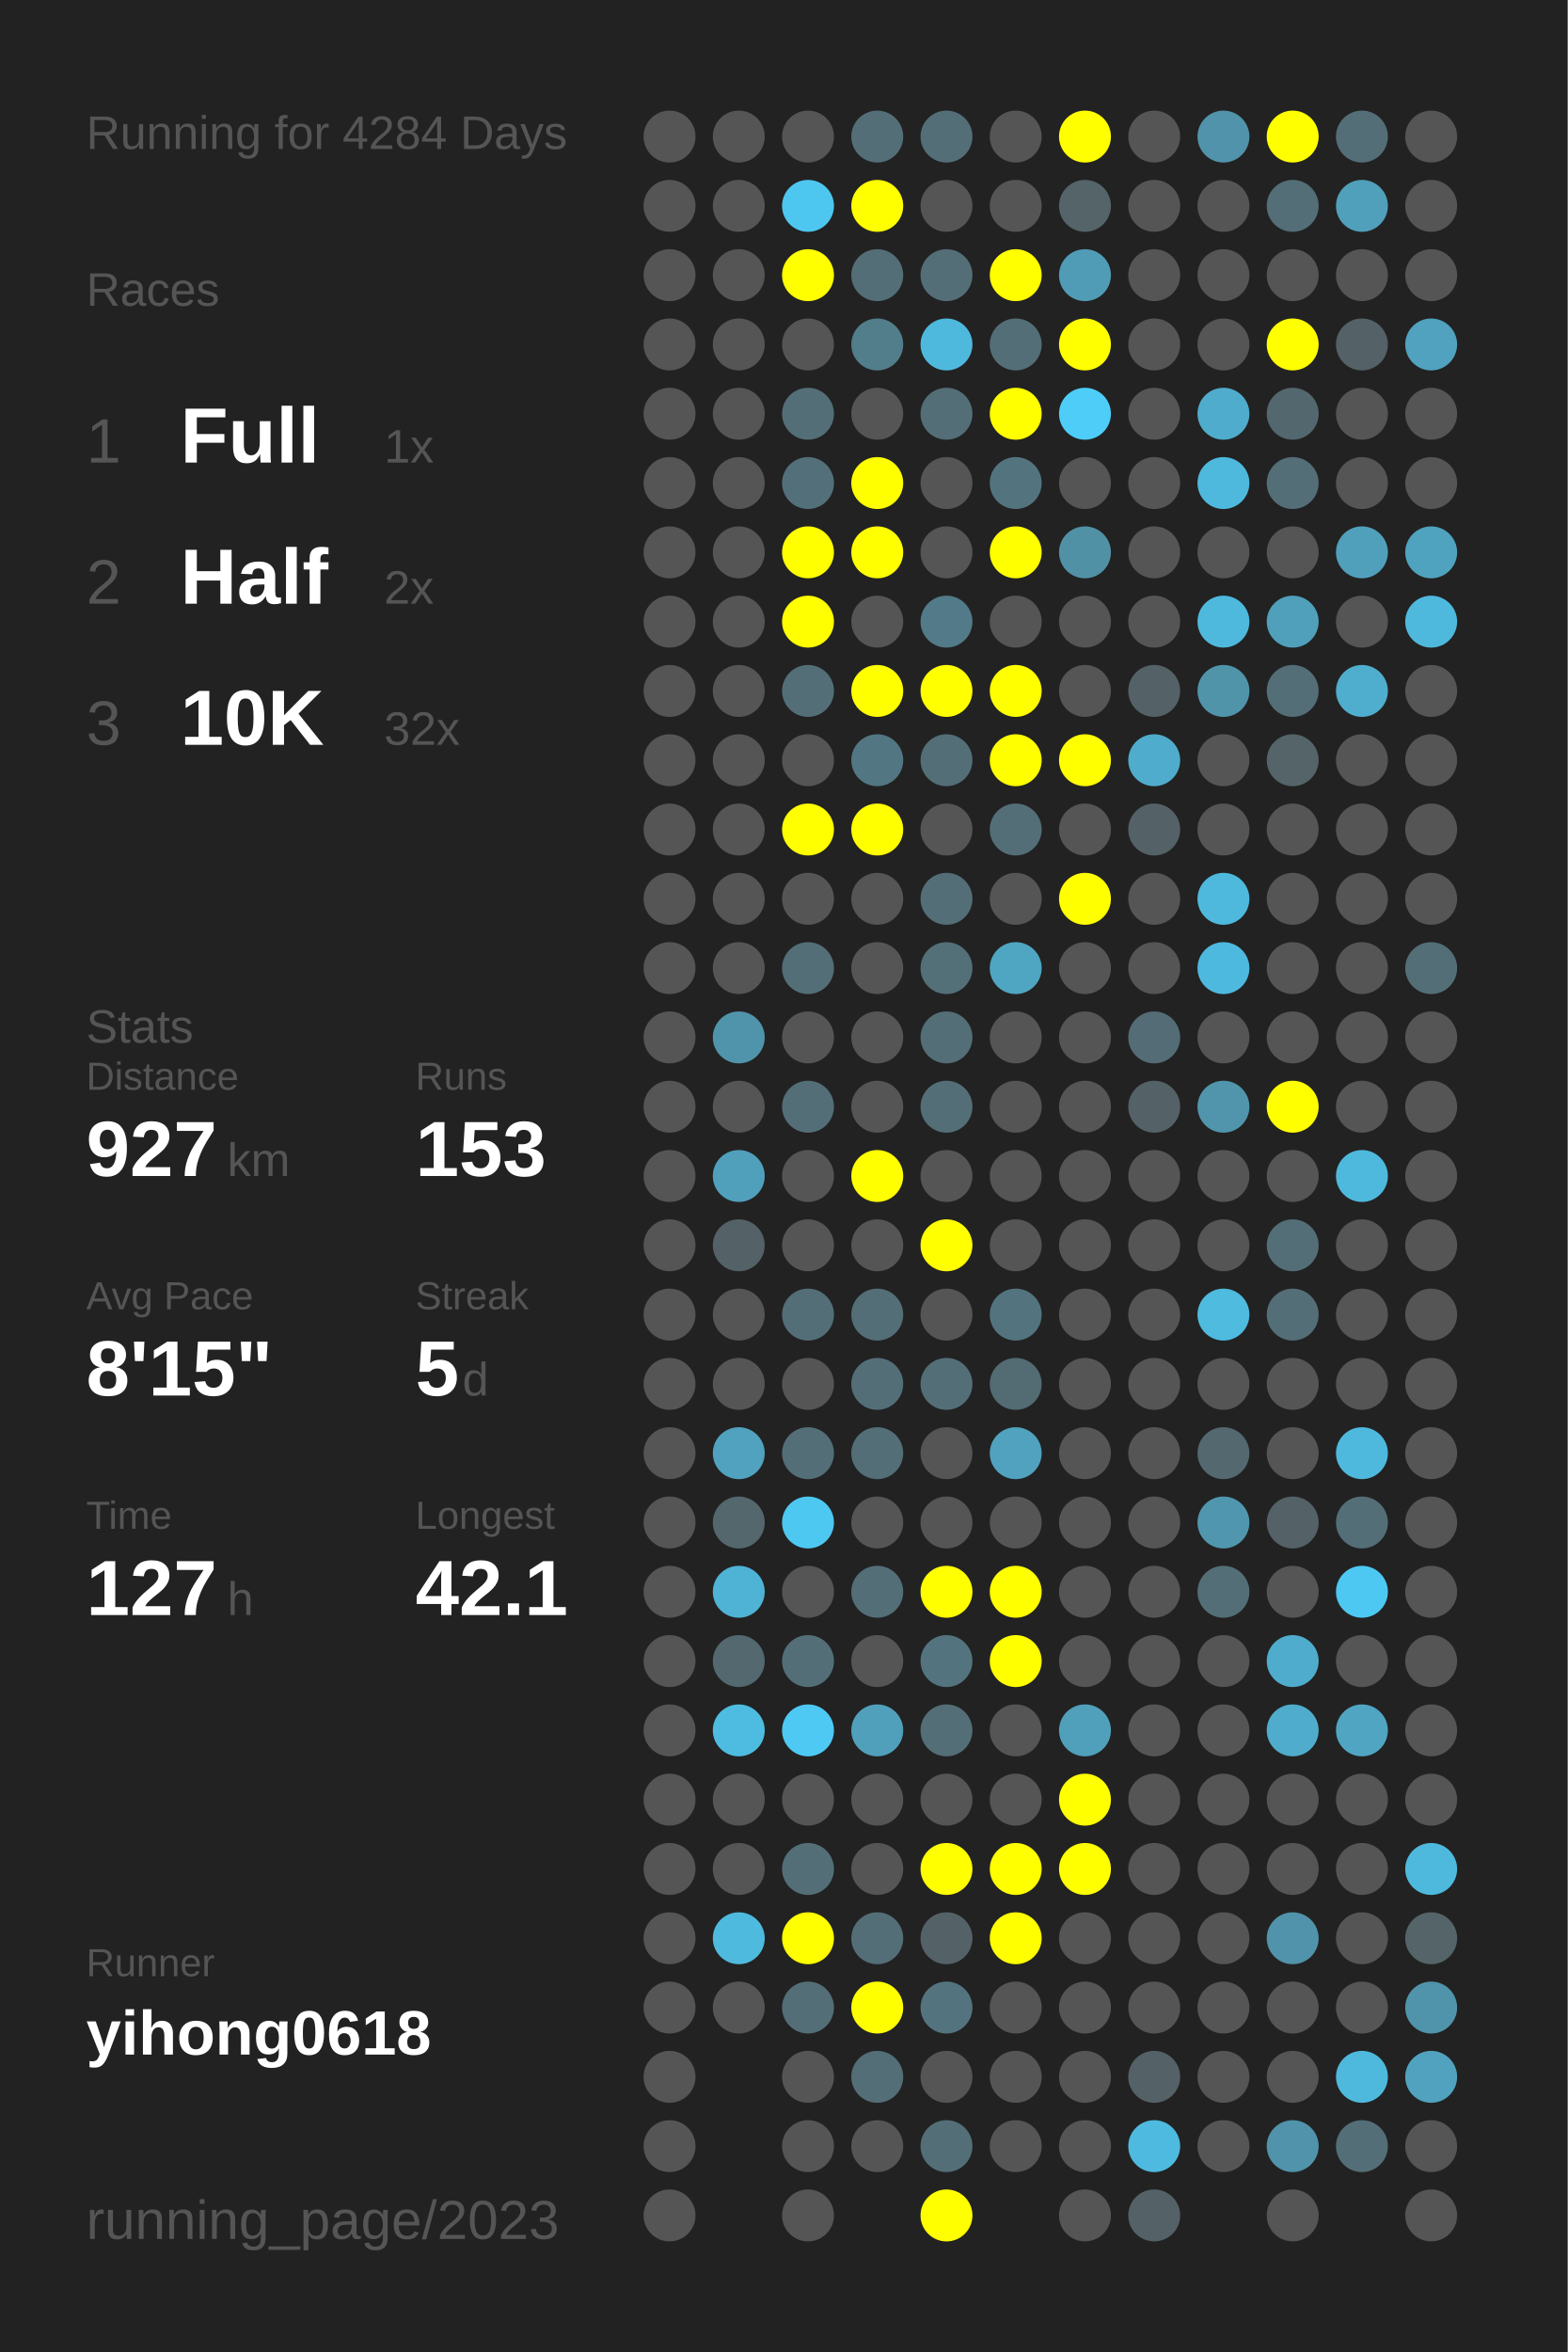
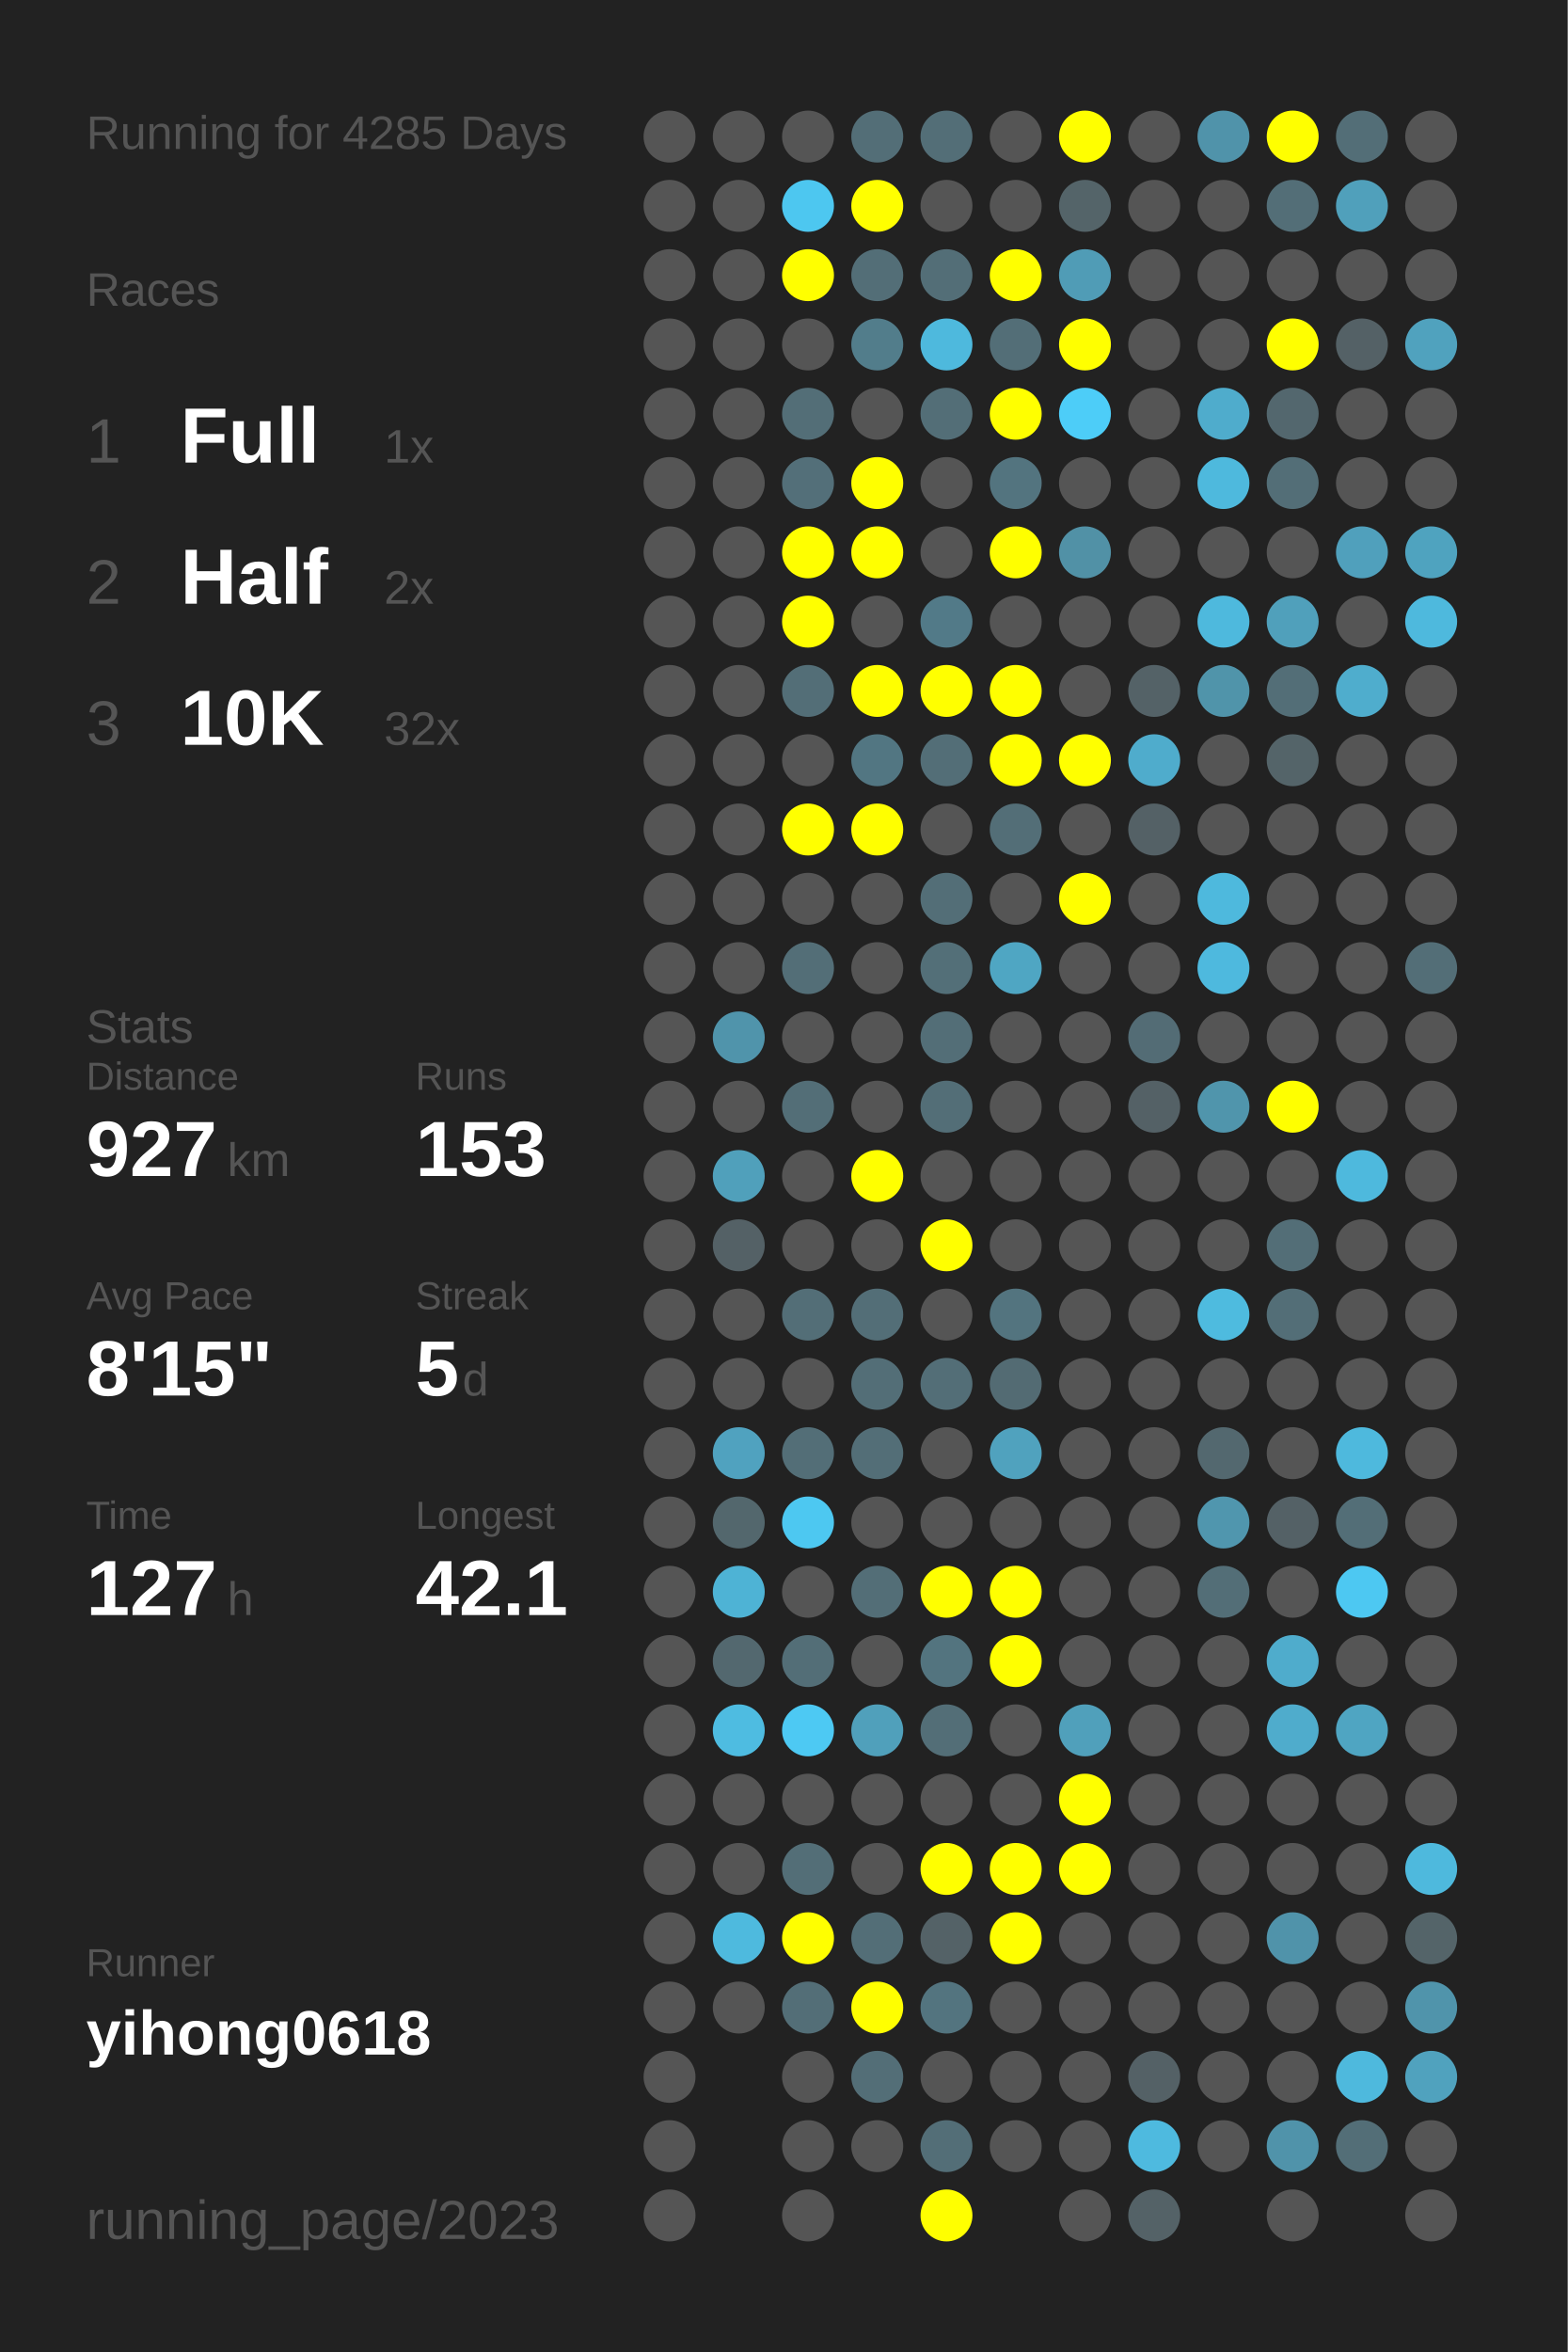
<svg xmlns="http://www.w3.org/2000/svg" baseProfile="full" height="300mm" version="1.1" viewBox="0,0,200,300" width="200mm">
  <defs />
  <rect fill="#222222" height="300" width="200" x="0" y="0" />
-   <text fill="#555555" style="font-size:6px; font-family:Arial;" x="11" y="19">Running for 4284 Days</text>
+   <text fill="#555555" style="font-size:6px; font-family:Arial;" x="11" y="19">Running for 4285 Days</text>
  <text fill="#555555" style="font-size:6px; font-family:Arial;" x="11" y="39">Races</text>
  <text fill="#555555" style="font-size:8px; font-family:Arial;" x="11" y="59">1</text>
  <text fill="#FFFFFF" style="font-size:10px; font-family:Arial; font-weight:bold;" x="23" y="59">Full</text>
  <text fill="#555555" style="font-size:6px; font-family:Arial;" x="49" y="59">1x</text>
  <text fill="#555555" style="font-size:8px; font-family:Arial;" x="11" y="77">2</text>
  <text fill="#FFFFFF" style="font-size:10px; font-family:Arial; font-weight:bold;" x="23" y="77">Half</text>
  <text fill="#555555" style="font-size:6px; font-family:Arial;" x="49" y="77">2x</text>
  <text fill="#555555" style="font-size:8px; font-family:Arial;" x="11" y="95">3</text>
  <text fill="#FFFFFF" style="font-size:10px; font-family:Arial; font-weight:bold;" x="23" y="95">10K</text>
  <text fill="#555555" style="font-size:6px; font-family:Arial;" x="49" y="95">32x</text>
  <text fill="#555555" style="font-size:6px; font-family:Arial;" x="11" y="133">Stats</text>
  <text fill="#555555" style="font-size:5px; font-family:Arial;" x="11" y="139">Distance</text>
  <text fill="#FFFFFF" style="font-size:10px; font-family:Arial; font-weight:bold;" x="11" y="150">927</text>
  <text fill="#555555" style="font-size:6px; font-family:Arial;" x="29" y="150">km</text>
  <text fill="#555555" style="font-size:5px; font-family:Arial;" x="53" y="139">Runs</text>
  <text fill="#FFFFFF" style="font-size:10px; font-family:Arial; font-weight:bold;" x="53" y="150">153</text>
  <text fill="#555555" style="font-size:5px; font-family:Arial;" x="11" y="167">Avg Pace</text>
  <text fill="#FFFFFF" style="font-size:10px; font-family:Arial; font-weight:bold;" x="11" y="178">8'15"</text>
  <text fill="#555555" style="font-size:5px; font-family:Arial;" x="53" y="167">Streak</text>
  <text fill="#FFFFFF" style="font-size:10px; font-family:Arial; font-weight:bold;" x="53" y="178">5</text>
  <text fill="#555555" style="font-size:6px; font-family:Arial;" x="59" y="178">d</text>
  <text fill="#555555" style="font-size:5px; font-family:Arial;" x="11" y="195">Time</text>
  <text fill="#FFFFFF" style="font-size:10px; font-family:Arial; font-weight:bold;" x="11" y="206">127</text>
  <text fill="#555555" style="font-size:6px; font-family:Arial;" x="29" y="206">h</text>
  <text fill="#555555" style="font-size:5px; font-family:Arial;" x="53" y="195">Longest</text>
  <text fill="#FFFFFF" style="font-size:10px; font-family:Arial; font-weight:bold;" x="53" y="206">42.1</text>
  <text fill="#555555" style="font-size:5px; font-family:Arial;" x="11" y="252.065">Runner</text>
  <text fill="#FFFFFF" style="font-size:8px; font-family:Arial; font-weight:bold;" x="11" y="262.065">yihong0618</text>
  <text fill="#555555" style="font-size:7px; font-family:Arial;" x="11" y="285.581">running_page/2023</text>
  <circle cx="85.417" cy="17.419" fill="#555555" r="3.312" />
  <circle cx="85.417" cy="26.258" fill="#555555" r="3.312" />
  <circle cx="85.417" cy="35.097" fill="#555555" r="3.312" />
  <circle cx="85.417" cy="43.935" fill="#555555" r="3.312" />
  <circle cx="85.417" cy="52.774" fill="#555555" r="3.312" />
  <circle cx="85.417" cy="61.613" fill="#555555" r="3.312" />
  <circle cx="85.417" cy="70.452" fill="#555555" r="3.312" />
  <circle cx="85.417" cy="79.29" fill="#555555" r="3.312" />
  <circle cx="85.417" cy="88.129" fill="#555555" r="3.312" />
  <circle cx="85.417" cy="96.968" fill="#555555" r="3.312" />
  <circle cx="85.417" cy="105.806" fill="#555555" r="3.312" />
  <circle cx="85.417" cy="114.645" fill="#555555" r="3.312" />
  <circle cx="85.417" cy="123.484" fill="#555555" r="3.312" />
  <circle cx="85.417" cy="132.323" fill="#555555" r="3.312" />
  <circle cx="85.417" cy="141.161" fill="#555555" r="3.312" />
  <circle cx="85.417" cy="150" fill="#555555" r="3.312" />
  <circle cx="85.417" cy="158.839" fill="#555555" r="3.312" />
  <circle cx="85.417" cy="167.677" fill="#555555" r="3.312" />
  <circle cx="85.417" cy="176.516" fill="#555555" r="3.312" />
  <circle cx="85.417" cy="185.355" fill="#555555" r="3.312" />
  <circle cx="85.417" cy="194.194" fill="#555555" r="3.312" />
  <circle cx="85.417" cy="203.032" fill="#555555" r="3.312" />
  <circle cx="85.417" cy="211.871" fill="#555555" r="3.312" />
  <circle cx="85.417" cy="220.71" fill="#555555" r="3.312" />
  <circle cx="85.417" cy="229.548" fill="#555555" r="3.312" />
  <circle cx="85.417" cy="238.387" fill="#555555" r="3.312" />
  <circle cx="85.417" cy="247.226" fill="#555555" r="3.312" />
  <circle cx="85.417" cy="256.065" fill="#555555" r="3.312" />
  <circle cx="85.417" cy="264.903" fill="#555555" r="3.312" />
  <circle cx="85.417" cy="273.742" fill="#555555" r="3.312" />
  <circle cx="85.417" cy="282.581" fill="#555555" r="3.312" />
  <circle cx="94.25" cy="17.419" fill="#555555" r="3.312" />
  <circle cx="94.25" cy="26.258" fill="#555555" r="3.312" />
  <circle cx="94.25" cy="35.097" fill="#555555" r="3.312" />
  <circle cx="94.25" cy="43.935" fill="#555555" r="3.312" />
  <circle cx="94.25" cy="52.774" fill="#555555" r="3.312" />
  <circle cx="94.25" cy="61.613" fill="#555555" r="3.312" />
  <circle cx="94.25" cy="70.452" fill="#555555" r="3.312" />
  <circle cx="94.25" cy="79.29" fill="#555555" r="3.312" />
  <circle cx="94.25" cy="88.129" fill="#555555" r="3.312" />
  <circle cx="94.25" cy="96.968" fill="#555555" r="3.312" />
  <circle cx="94.25" cy="105.806" fill="#555555" r="3.312" />
  <circle cx="94.25" cy="114.645" fill="#555555" r="3.312" />
  <circle cx="94.25" cy="123.484" fill="#555555" r="3.312" />
  <circle cx="94.25" cy="132.323" fill="#5094ab" r="3.312" />
  <circle cx="94.25" cy="141.161" fill="#555555" r="3.312" />
  <circle cx="94.25" cy="150" fill="#50a0bb" r="3.312" />
  <circle cx="94.25" cy="158.839" fill="#546166" r="3.312" />
  <circle cx="94.25" cy="167.677" fill="#555555" r="3.312" />
  <circle cx="94.25" cy="176.516" fill="#555555" r="3.312" />
  <circle cx="94.25" cy="185.355" fill="#50a2bf" r="3.312" />
  <circle cx="94.25" cy="194.194" fill="#53676d" r="3.312" />
  <circle cx="94.25" cy="203.032" fill="#4eb3d5" r="3.312" />
  <circle cx="94.25" cy="211.871" fill="#53686f" r="3.312" />
  <circle cx="94.25" cy="220.71" fill="#4ebce1" r="3.312" />
  <circle cx="94.25" cy="229.548" fill="#555555" r="3.312" />
  <circle cx="94.25" cy="238.387" fill="#555555" r="3.312" />
  <circle cx="94.25" cy="247.226" fill="#4ebade" r="3.312" />
  <circle cx="94.25" cy="256.065" fill="#555555" r="3.312" />
  <circle cx="103.083" cy="17.419" fill="#555555" r="3.312" />
  <circle cx="103.083" cy="26.258" fill="#4dc7f0" r="3.312" />
  <circle cx="103.083" cy="35.097" fill="#FFFF00" r="3.312" />
  <circle cx="103.083" cy="43.935" fill="#555555" r="3.312" />
  <circle cx="103.083" cy="52.774" fill="#536e77" r="3.312" />
  <circle cx="103.083" cy="61.613" fill="#536f79" r="3.312" />
  <circle cx="103.083" cy="70.452" fill="#FFFF00" r="3.312" />
  <circle cx="103.083" cy="79.29" fill="#FFFF00" r="3.312" />
  <circle cx="103.083" cy="88.129" fill="#536e77" r="3.312" />
  <circle cx="103.083" cy="96.968" fill="#555555" r="3.312" />
  <circle cx="103.083" cy="105.806" fill="#FFFF00" r="3.312" />
  <circle cx="103.083" cy="114.645" fill="#555555" r="3.312" />
  <circle cx="103.083" cy="123.484" fill="#536e77" r="3.312" />
  <circle cx="103.083" cy="132.323" fill="#555555" r="3.312" />
  <circle cx="103.083" cy="141.161" fill="#536e77" r="3.312" />
  <circle cx="103.083" cy="150" fill="#555555" r="3.312" />
  <circle cx="103.083" cy="158.839" fill="#555555" r="3.312" />
  <circle cx="103.083" cy="167.677" fill="#536e77" r="3.312" />
  <circle cx="103.083" cy="176.516" fill="#555555" r="3.312" />
  <circle cx="103.083" cy="185.355" fill="#536e77" r="3.312" />
  <circle cx="103.083" cy="194.194" fill="#4dc8f1" r="3.312" />
  <circle cx="103.083" cy="203.032" fill="#555555" r="3.312" />
  <circle cx="103.083" cy="211.871" fill="#536e77" r="3.312" />
  <circle cx="103.083" cy="220.71" fill="#4dc9f3" r="3.312" />
  <circle cx="103.083" cy="229.548" fill="#555555" r="3.312" />
  <circle cx="103.083" cy="238.387" fill="#536e77" r="3.312" />
  <circle cx="103.083" cy="247.226" fill="#FFFF00" r="3.312" />
  <circle cx="103.083" cy="256.065" fill="#536e77" r="3.312" />
  <circle cx="103.083" cy="264.903" fill="#555555" r="3.312" />
  <circle cx="103.083" cy="273.742" fill="#555555" r="3.312" />
  <circle cx="103.083" cy="282.581" fill="#555555" r="3.312" />
  <circle cx="111.917" cy="17.419" fill="#536e77" r="3.312" />
  <circle cx="111.917" cy="26.258" fill="#FFFF00" r="3.312" />
  <circle cx="111.917" cy="35.097" fill="#536e77" r="3.312" />
  <circle cx="111.917" cy="43.935" fill="#527d8b" r="3.312" />
  <circle cx="111.917" cy="52.774" fill="#555555" r="3.312" />
  <circle cx="111.917" cy="61.613" fill="#FFFF00" r="3.312" />
  <circle cx="111.917" cy="70.452" fill="#FFFF00" r="3.312" />
  <circle cx="111.917" cy="79.29" fill="#555555" r="3.312" />
  <circle cx="111.917" cy="88.129" fill="#FFFF00" r="3.312" />
  <circle cx="111.917" cy="96.968" fill="#527682" r="3.312" />
  <circle cx="111.917" cy="105.806" fill="#FFFF00" r="3.312" />
  <circle cx="111.917" cy="114.645" fill="#555555" r="3.312" />
  <circle cx="111.917" cy="123.484" fill="#555555" r="3.312" />
  <circle cx="111.917" cy="132.323" fill="#555555" r="3.312" />
  <circle cx="111.917" cy="141.161" fill="#555555" r="3.312" />
  <circle cx="111.917" cy="150" fill="#FFFF00" r="3.312" />
  <circle cx="111.917" cy="158.839" fill="#555555" r="3.312" />
  <circle cx="111.917" cy="167.677" fill="#536e77" r="3.312" />
  <circle cx="111.917" cy="176.516" fill="#536e77" r="3.312" />
  <circle cx="111.917" cy="185.355" fill="#536e77" r="3.312" />
  <circle cx="111.917" cy="194.194" fill="#555555" r="3.312" />
  <circle cx="111.917" cy="203.032" fill="#536e77" r="3.312" />
  <circle cx="111.917" cy="211.871" fill="#555555" r="3.312" />
  <circle cx="111.917" cy="220.71" fill="#50a0bb" r="3.312" />
  <circle cx="111.917" cy="229.548" fill="#555555" r="3.312" />
  <circle cx="111.917" cy="238.387" fill="#555555" r="3.312" />
  <circle cx="111.917" cy="247.226" fill="#536e77" r="3.312" />
  <circle cx="111.917" cy="256.065" fill="#FFFF00" r="3.312" />
  <circle cx="111.917" cy="264.903" fill="#536e77" r="3.312" />
  <circle cx="111.917" cy="273.742" fill="#555555" r="3.312" />
  <circle cx="120.75" cy="17.419" fill="#536e77" r="3.312" />
  <circle cx="120.75" cy="26.258" fill="#555555" r="3.312" />
  <circle cx="120.75" cy="35.097" fill="#536e77" r="3.312" />
  <circle cx="120.75" cy="43.935" fill="#4eb9dd" r="3.312" />
  <circle cx="120.75" cy="52.774" fill="#536e77" r="3.312" />
  <circle cx="120.75" cy="61.613" fill="#555555" r="3.312" />
  <circle cx="120.75" cy="70.452" fill="#555555" r="3.312" />
  <circle cx="120.75" cy="79.29" fill="#527a88" r="3.312" />
  <circle cx="120.75" cy="88.129" fill="#FFFF00" r="3.312" />
  <circle cx="120.75" cy="96.968" fill="#536e77" r="3.312" />
  <circle cx="120.75" cy="105.806" fill="#555555" r="3.312" />
  <circle cx="120.75" cy="114.645" fill="#536e77" r="3.312" />
  <circle cx="120.75" cy="123.484" fill="#536f78" r="3.312" />
  <circle cx="120.75" cy="132.323" fill="#536e77" r="3.312" />
  <circle cx="120.75" cy="141.161" fill="#536e77" r="3.312" />
  <circle cx="120.75" cy="150" fill="#555555" r="3.312" />
  <circle cx="120.75" cy="158.839" fill="#FFFF00" r="3.312" />
  <circle cx="120.75" cy="167.677" fill="#555555" r="3.312" />
  <circle cx="120.75" cy="176.516" fill="#536e77" r="3.312" />
  <circle cx="120.75" cy="185.355" fill="#555555" r="3.312" />
  <circle cx="120.75" cy="194.194" fill="#555555" r="3.312" />
  <circle cx="120.75" cy="203.032" fill="#FFFF00" r="3.312" />
  <circle cx="120.75" cy="211.871" fill="#53747f" r="3.312" />
  <circle cx="120.75" cy="220.71" fill="#536e77" r="3.312" />
  <circle cx="120.75" cy="229.548" fill="#555555" r="3.312" />
  <circle cx="120.75" cy="238.387" fill="#FFFF00" r="3.312" />
  <circle cx="120.75" cy="247.226" fill="#546267" r="3.312" />
  <circle cx="120.75" cy="256.065" fill="#53747f" r="3.312" />
  <circle cx="120.75" cy="264.903" fill="#555555" r="3.312" />
  <circle cx="120.75" cy="273.742" fill="#536e77" r="3.312" />
  <circle cx="120.75" cy="282.581" fill="#FFFF00" r="3.312" />
  <circle cx="129.583" cy="17.419" fill="#555555" r="3.312" />
  <circle cx="129.583" cy="26.258" fill="#555555" r="3.312" />
  <circle cx="129.583" cy="35.097" fill="#FFFF00" r="3.312" />
  <circle cx="129.583" cy="43.935" fill="#536e77" r="3.312" />
  <circle cx="129.583" cy="52.774" fill="#FFFF00" r="3.312" />
  <circle cx="129.583" cy="61.613" fill="#53747f" r="3.312" />
  <circle cx="129.583" cy="70.452" fill="#FFFF00" r="3.312" />
  <circle cx="129.583" cy="79.29" fill="#555555" r="3.312" />
  <circle cx="129.583" cy="88.129" fill="#FFFF00" r="3.312" />
  <circle cx="129.583" cy="96.968" fill="#FFFF00" r="3.312" />
  <circle cx="129.583" cy="105.806" fill="#536e77" r="3.312" />
  <circle cx="129.583" cy="114.645" fill="#555555" r="3.312" />
  <circle cx="129.583" cy="123.484" fill="#4fa6c3" r="3.312" />
  <circle cx="129.583" cy="132.323" fill="#555555" r="3.312" />
  <circle cx="129.583" cy="141.161" fill="#555555" r="3.312" />
  <circle cx="129.583" cy="150" fill="#555555" r="3.312" />
  <circle cx="129.583" cy="158.839" fill="#555555" r="3.312" />
  <circle cx="129.583" cy="167.677" fill="#53747f" r="3.312" />
  <circle cx="129.583" cy="176.516" fill="#536b73" r="3.312" />
  <circle cx="129.583" cy="185.355" fill="#50a2be" r="3.312" />
  <circle cx="129.583" cy="194.194" fill="#555555" r="3.312" />
  <circle cx="129.583" cy="203.032" fill="#FFFF00" r="3.312" />
  <circle cx="129.583" cy="211.871" fill="#FFFF00" r="3.312" />
  <circle cx="129.583" cy="220.71" fill="#555555" r="3.312" />
  <circle cx="129.583" cy="229.548" fill="#555555" r="3.312" />
  <circle cx="129.583" cy="238.387" fill="#FFFF00" r="3.312" />
  <circle cx="129.583" cy="247.226" fill="#FFFF00" r="3.312" />
  <circle cx="129.583" cy="256.065" fill="#555555" r="3.312" />
  <circle cx="129.583" cy="264.903" fill="#555555" r="3.312" />
  <circle cx="129.583" cy="273.742" fill="#555555" r="3.312" />
  <circle cx="138.417" cy="17.419" fill="#FFFF00" r="3.312" />
  <circle cx="138.417" cy="26.258" fill="#546469" r="3.312" />
  <circle cx="138.417" cy="35.097" fill="#509cb6" r="3.312" />
  <circle cx="138.417" cy="43.935" fill="#FFFF00" r="3.312" />
  <circle cx="138.417" cy="52.774" fill="#4dcdf8" r="3.312" />
  <circle cx="138.417" cy="61.613" fill="#555555" r="3.312" />
  <circle cx="138.417" cy="70.452" fill="#5191a6" r="3.312" />
  <circle cx="138.417" cy="79.29" fill="#555555" r="3.312" />
  <circle cx="138.417" cy="88.129" fill="#555555" r="3.312" />
  <circle cx="138.417" cy="96.968" fill="#FFFF00" r="3.312" />
  <circle cx="138.417" cy="105.806" fill="#555555" r="3.312" />
  <circle cx="138.417" cy="114.645" fill="#FFFF00" r="3.312" />
  <circle cx="138.417" cy="123.484" fill="#555555" r="3.312" />
  <circle cx="138.417" cy="132.323" fill="#555555" r="3.312" />
  <circle cx="138.417" cy="141.161" fill="#555555" r="3.312" />
  <circle cx="138.417" cy="150" fill="#555555" r="3.312" />
  <circle cx="138.417" cy="158.839" fill="#555555" r="3.312" />
  <circle cx="138.417" cy="167.677" fill="#555555" r="3.312" />
  <circle cx="138.417" cy="176.516" fill="#555555" r="3.312" />
  <circle cx="138.417" cy="185.355" fill="#555555" r="3.312" />
  <circle cx="138.417" cy="194.194" fill="#555555" r="3.312" />
  <circle cx="138.417" cy="203.032" fill="#555555" r="3.312" />
  <circle cx="138.417" cy="211.871" fill="#555555" r="3.312" />
  <circle cx="138.417" cy="220.71" fill="#50a0bb" r="3.312" />
  <circle cx="138.417" cy="229.548" fill="#FFFF00" r="3.312" />
  <circle cx="138.417" cy="238.387" fill="#FFFF00" r="3.312" />
  <circle cx="138.417" cy="247.226" fill="#555555" r="3.312" />
  <circle cx="138.417" cy="256.065" fill="#555555" r="3.312" />
  <circle cx="138.417" cy="264.903" fill="#555555" r="3.312" />
  <circle cx="138.417" cy="273.742" fill="#555555" r="3.312" />
  <circle cx="138.417" cy="282.581" fill="#555555" r="3.312" />
  <circle cx="147.25" cy="17.419" fill="#555555" r="3.312" />
  <circle cx="147.25" cy="26.258" fill="#555555" r="3.312" />
  <circle cx="147.25" cy="35.097" fill="#555555" r="3.312" />
  <circle cx="147.25" cy="43.935" fill="#555555" r="3.312" />
  <circle cx="147.25" cy="52.774" fill="#555555" r="3.312" />
  <circle cx="147.25" cy="61.613" fill="#555555" r="3.312" />
  <circle cx="147.25" cy="70.452" fill="#555555" r="3.312" />
  <circle cx="147.25" cy="79.29" fill="#555555" r="3.312" />
  <circle cx="147.25" cy="88.129" fill="#546267" r="3.312" />
  <circle cx="147.25" cy="96.968" fill="#4faccc" r="3.312" />
  <circle cx="147.25" cy="105.806" fill="#546166" r="3.312" />
  <circle cx="147.25" cy="114.645" fill="#555555" r="3.312" />
  <circle cx="147.25" cy="123.484" fill="#555555" r="3.312" />
  <circle cx="147.25" cy="132.323" fill="#536c75" r="3.312" />
  <circle cx="147.25" cy="141.161" fill="#546166" r="3.312" />
  <circle cx="147.25" cy="150" fill="#555555" r="3.312" />
  <circle cx="147.25" cy="158.839" fill="#555555" r="3.312" />
  <circle cx="147.25" cy="167.677" fill="#555555" r="3.312" />
  <circle cx="147.25" cy="176.516" fill="#555555" r="3.312" />
  <circle cx="147.25" cy="185.355" fill="#555555" r="3.312" />
  <circle cx="147.25" cy="194.194" fill="#555555" r="3.312" />
  <circle cx="147.25" cy="203.032" fill="#555555" r="3.312" />
  <circle cx="147.25" cy="211.871" fill="#555555" r="3.312" />
  <circle cx="147.25" cy="220.71" fill="#555555" r="3.312" />
  <circle cx="147.25" cy="229.548" fill="#555555" r="3.312" />
  <circle cx="147.25" cy="238.387" fill="#555555" r="3.312" />
  <circle cx="147.25" cy="247.226" fill="#555555" r="3.312" />
  <circle cx="147.25" cy="256.065" fill="#555555" r="3.312" />
  <circle cx="147.25" cy="264.903" fill="#546166" r="3.312" />
  <circle cx="147.25" cy="273.742" fill="#4ebadf" r="3.312" />
  <circle cx="147.25" cy="282.581" fill="#546267" r="3.312" />
  <circle cx="156.083" cy="17.419" fill="#5093aa" r="3.312" />
  <circle cx="156.083" cy="26.258" fill="#555555" r="3.312" />
  <circle cx="156.083" cy="35.097" fill="#555555" r="3.312" />
  <circle cx="156.083" cy="43.935" fill="#555555" r="3.312" />
  <circle cx="156.083" cy="52.774" fill="#4faccc" r="3.312" />
  <circle cx="156.083" cy="61.613" fill="#4eb9dd" r="3.312" />
  <circle cx="156.083" cy="70.452" fill="#555555" r="3.312" />
  <circle cx="156.083" cy="79.29" fill="#4eb9dd" r="3.312" />
  <circle cx="156.083" cy="88.129" fill="#5094aa" r="3.312" />
  <circle cx="156.083" cy="96.968" fill="#555555" r="3.312" />
  <circle cx="156.083" cy="105.806" fill="#555555" r="3.312" />
  <circle cx="156.083" cy="114.645" fill="#4eb9dd" r="3.312" />
  <circle cx="156.083" cy="123.484" fill="#4eb9de" r="3.312" />
  <circle cx="156.083" cy="132.323" fill="#555555" r="3.312" />
  <circle cx="156.083" cy="141.161" fill="#5095ac" r="3.312" />
  <circle cx="156.083" cy="150" fill="#555555" r="3.312" />
  <circle cx="156.083" cy="158.839" fill="#555555" r="3.312" />
  <circle cx="156.083" cy="167.677" fill="#4ebbdf" r="3.312" />
  <circle cx="156.083" cy="176.516" fill="#555555" r="3.312" />
  <circle cx="156.083" cy="185.355" fill="#53686f" r="3.312" />
  <circle cx="156.083" cy="194.194" fill="#5096ae" r="3.312" />
  <circle cx="156.083" cy="203.032" fill="#536e77" r="3.312" />
  <circle cx="156.083" cy="211.871" fill="#555555" r="3.312" />
  <circle cx="156.083" cy="220.71" fill="#555555" r="3.312" />
  <circle cx="156.083" cy="229.548" fill="#555555" r="3.312" />
  <circle cx="156.083" cy="238.387" fill="#555555" r="3.312" />
  <circle cx="156.083" cy="247.226" fill="#555555" r="3.312" />
  <circle cx="156.083" cy="256.065" fill="#555555" r="3.312" />
  <circle cx="156.083" cy="264.903" fill="#555555" r="3.312" />
  <circle cx="156.083" cy="273.742" fill="#555555" r="3.312" />
  <circle cx="164.917" cy="17.419" fill="#FFFF00" r="3.312" />
  <circle cx="164.917" cy="26.258" fill="#536e77" r="3.312" />
  <circle cx="164.917" cy="35.097" fill="#555555" r="3.312" />
  <circle cx="164.917" cy="43.935" fill="#FFFF00" r="3.312" />
  <circle cx="164.917" cy="52.774" fill="#53676e" r="3.312" />
  <circle cx="164.917" cy="61.613" fill="#536e77" r="3.312" />
  <circle cx="164.917" cy="70.452" fill="#555555" r="3.312" />
  <circle cx="164.917" cy="79.29" fill="#50a0bb" r="3.312" />
  <circle cx="164.917" cy="88.129" fill="#536e77" r="3.312" />
  <circle cx="164.917" cy="96.968" fill="#546469" r="3.312" />
  <circle cx="164.917" cy="105.806" fill="#555555" r="3.312" />
  <circle cx="164.917" cy="114.645" fill="#555555" r="3.312" />
  <circle cx="164.917" cy="123.484" fill="#555555" r="3.312" />
  <circle cx="164.917" cy="132.323" fill="#555555" r="3.312" />
  <circle cx="164.917" cy="141.161" fill="#FFFF00" r="3.312" />
  <circle cx="164.917" cy="150" fill="#555555" r="3.312" />
  <circle cx="164.917" cy="158.839" fill="#536e77" r="3.312" />
  <circle cx="164.917" cy="167.677" fill="#536e77" r="3.312" />
  <circle cx="164.917" cy="176.516" fill="#555555" r="3.312" />
  <circle cx="164.917" cy="185.355" fill="#555555" r="3.312" />
  <circle cx="164.917" cy="194.194" fill="#546166" r="3.312" />
  <circle cx="164.917" cy="203.032" fill="#555555" r="3.312" />
  <circle cx="164.917" cy="211.871" fill="#4faccc" r="3.312" />
  <circle cx="164.917" cy="220.71" fill="#4faccc" r="3.312" />
  <circle cx="164.917" cy="229.548" fill="#555555" r="3.312" />
  <circle cx="164.917" cy="238.387" fill="#555555" r="3.312" />
  <circle cx="164.917" cy="247.226" fill="#5093aa" r="3.312" />
  <circle cx="164.917" cy="256.065" fill="#555555" r="3.312" />
  <circle cx="164.917" cy="264.903" fill="#555555" r="3.312" />
  <circle cx="164.917" cy="273.742" fill="#5093aa" r="3.312" />
  <circle cx="164.917" cy="282.581" fill="#555555" r="3.312" />
  <circle cx="173.75" cy="17.419" fill="#536e77" r="3.312" />
  <circle cx="173.75" cy="26.258" fill="#50a0bb" r="3.312" />
  <circle cx="173.75" cy="35.097" fill="#555555" r="3.312" />
  <circle cx="173.75" cy="43.935" fill="#546166" r="3.312" />
  <circle cx="173.75" cy="52.774" fill="#555555" r="3.312" />
  <circle cx="173.75" cy="61.613" fill="#555555" r="3.312" />
  <circle cx="173.75" cy="70.452" fill="#50a0bc" r="3.312" />
  <circle cx="173.75" cy="79.29" fill="#555555" r="3.312" />
  <circle cx="173.75" cy="88.129" fill="#4fadcd" r="3.312" />
  <circle cx="173.75" cy="96.968" fill="#555555" r="3.312" />
  <circle cx="173.75" cy="105.806" fill="#555555" r="3.312" />
  <circle cx="173.75" cy="114.645" fill="#555555" r="3.312" />
  <circle cx="173.75" cy="123.484" fill="#555555" r="3.312" />
  <circle cx="173.75" cy="132.323" fill="#555555" r="3.312" />
  <circle cx="173.75" cy="141.161" fill="#555555" r="3.312" />
  <circle cx="173.75" cy="150" fill="#4eb9dd" r="3.312" />
  <circle cx="173.75" cy="158.839" fill="#555555" r="3.312" />
  <circle cx="173.75" cy="167.677" fill="#555555" r="3.312" />
  <circle cx="173.75" cy="176.516" fill="#555555" r="3.312" />
  <circle cx="173.75" cy="185.355" fill="#4eb9dd" r="3.312" />
  <circle cx="173.75" cy="194.194" fill="#536e77" r="3.312" />
  <circle cx="173.75" cy="203.032" fill="#4dc8f2" r="3.312" />
  <circle cx="173.75" cy="211.871" fill="#555555" r="3.312" />
  <circle cx="173.75" cy="220.71" fill="#4fa5c2" r="3.312" />
  <circle cx="173.75" cy="229.548" fill="#555555" r="3.312" />
  <circle cx="173.75" cy="238.387" fill="#555555" r="3.312" />
  <circle cx="173.75" cy="247.226" fill="#555555" r="3.312" />
  <circle cx="173.75" cy="256.065" fill="#555555" r="3.312" />
  <circle cx="173.75" cy="264.903" fill="#4eb9dd" r="3.312" />
  <circle cx="173.75" cy="273.742" fill="#536e77" r="3.312" />
  <circle cx="182.583" cy="17.419" fill="#555555" r="3.312" />
  <circle cx="182.583" cy="26.258" fill="#555555" r="3.312" />
  <circle cx="182.583" cy="35.097" fill="#555555" r="3.312" />
  <circle cx="182.583" cy="43.935" fill="#50a2be" r="3.312" />
  <circle cx="182.583" cy="52.774" fill="#555555" r="3.312" />
  <circle cx="182.583" cy="61.613" fill="#555555" r="3.312" />
  <circle cx="182.583" cy="70.452" fill="#4fa3bf" r="3.312" />
  <circle cx="182.583" cy="79.29" fill="#4eb9dd" r="3.312" />
  <circle cx="182.583" cy="88.129" fill="#555555" r="3.312" />
  <circle cx="182.583" cy="96.968" fill="#555555" r="3.312" />
  <circle cx="182.583" cy="105.806" fill="#555555" r="3.312" />
  <circle cx="182.583" cy="114.645" fill="#555555" r="3.312" />
  <circle cx="182.583" cy="123.484" fill="#536e77" r="3.312" />
  <circle cx="182.583" cy="132.323" fill="#555555" r="3.312" />
  <circle cx="182.583" cy="141.161" fill="#555555" r="3.312" />
  <circle cx="182.583" cy="150" fill="#555555" r="3.312" />
  <circle cx="182.583" cy="158.839" fill="#555555" r="3.312" />
  <circle cx="182.583" cy="167.677" fill="#555555" r="3.312" />
  <circle cx="182.583" cy="176.516" fill="#555555" r="3.312" />
  <circle cx="182.583" cy="185.355" fill="#555555" r="3.312" />
  <circle cx="182.583" cy="194.194" fill="#555555" r="3.312" />
  <circle cx="182.583" cy="203.032" fill="#555555" r="3.312" />
  <circle cx="182.583" cy="211.871" fill="#555555" r="3.312" />
  <circle cx="182.583" cy="220.71" fill="#555555" r="3.312" />
  <circle cx="182.583" cy="229.548" fill="#555555" r="3.312" />
  <circle cx="182.583" cy="238.387" fill="#4eb9dd" r="3.312" />
  <circle cx="182.583" cy="247.226" fill="#546469" r="3.312" />
  <circle cx="182.583" cy="256.065" fill="#5094ab" r="3.312" />
  <circle cx="182.583" cy="264.903" fill="#50a2be" r="3.312" />
  <circle cx="182.583" cy="273.742" fill="#555555" r="3.312" />
  <circle cx="182.583" cy="282.581" fill="#555555" r="3.312" />
</svg>
